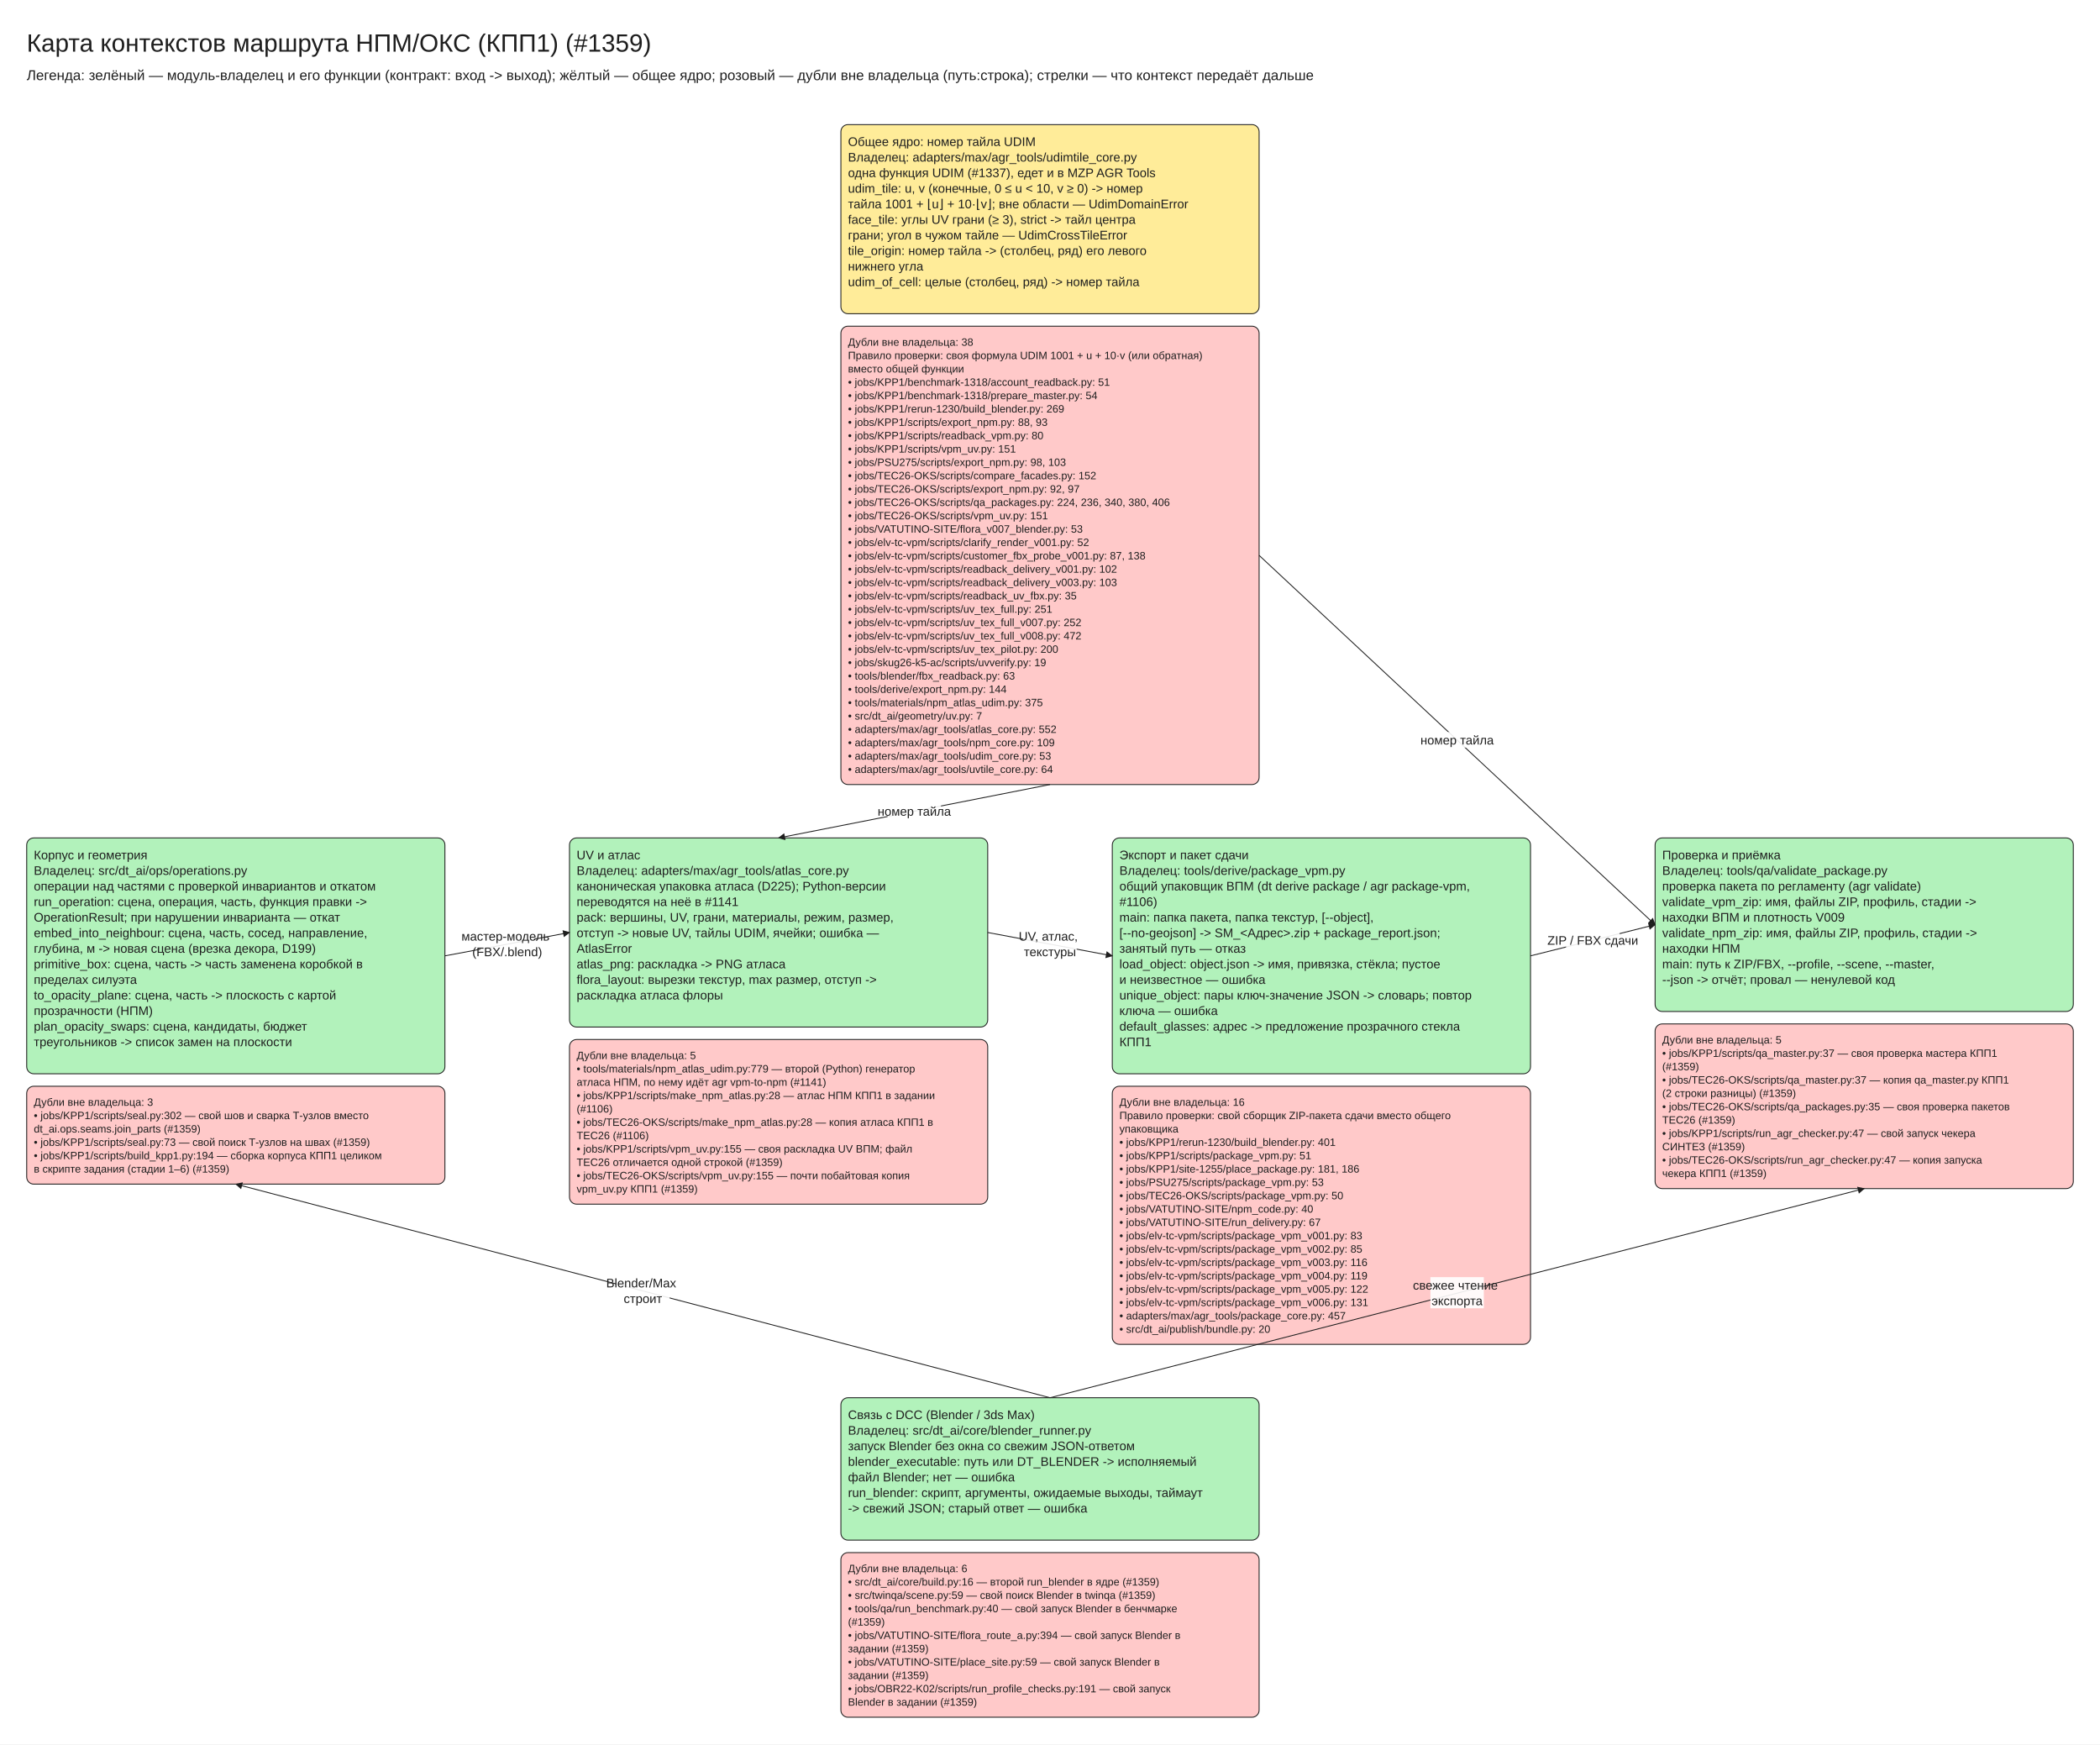
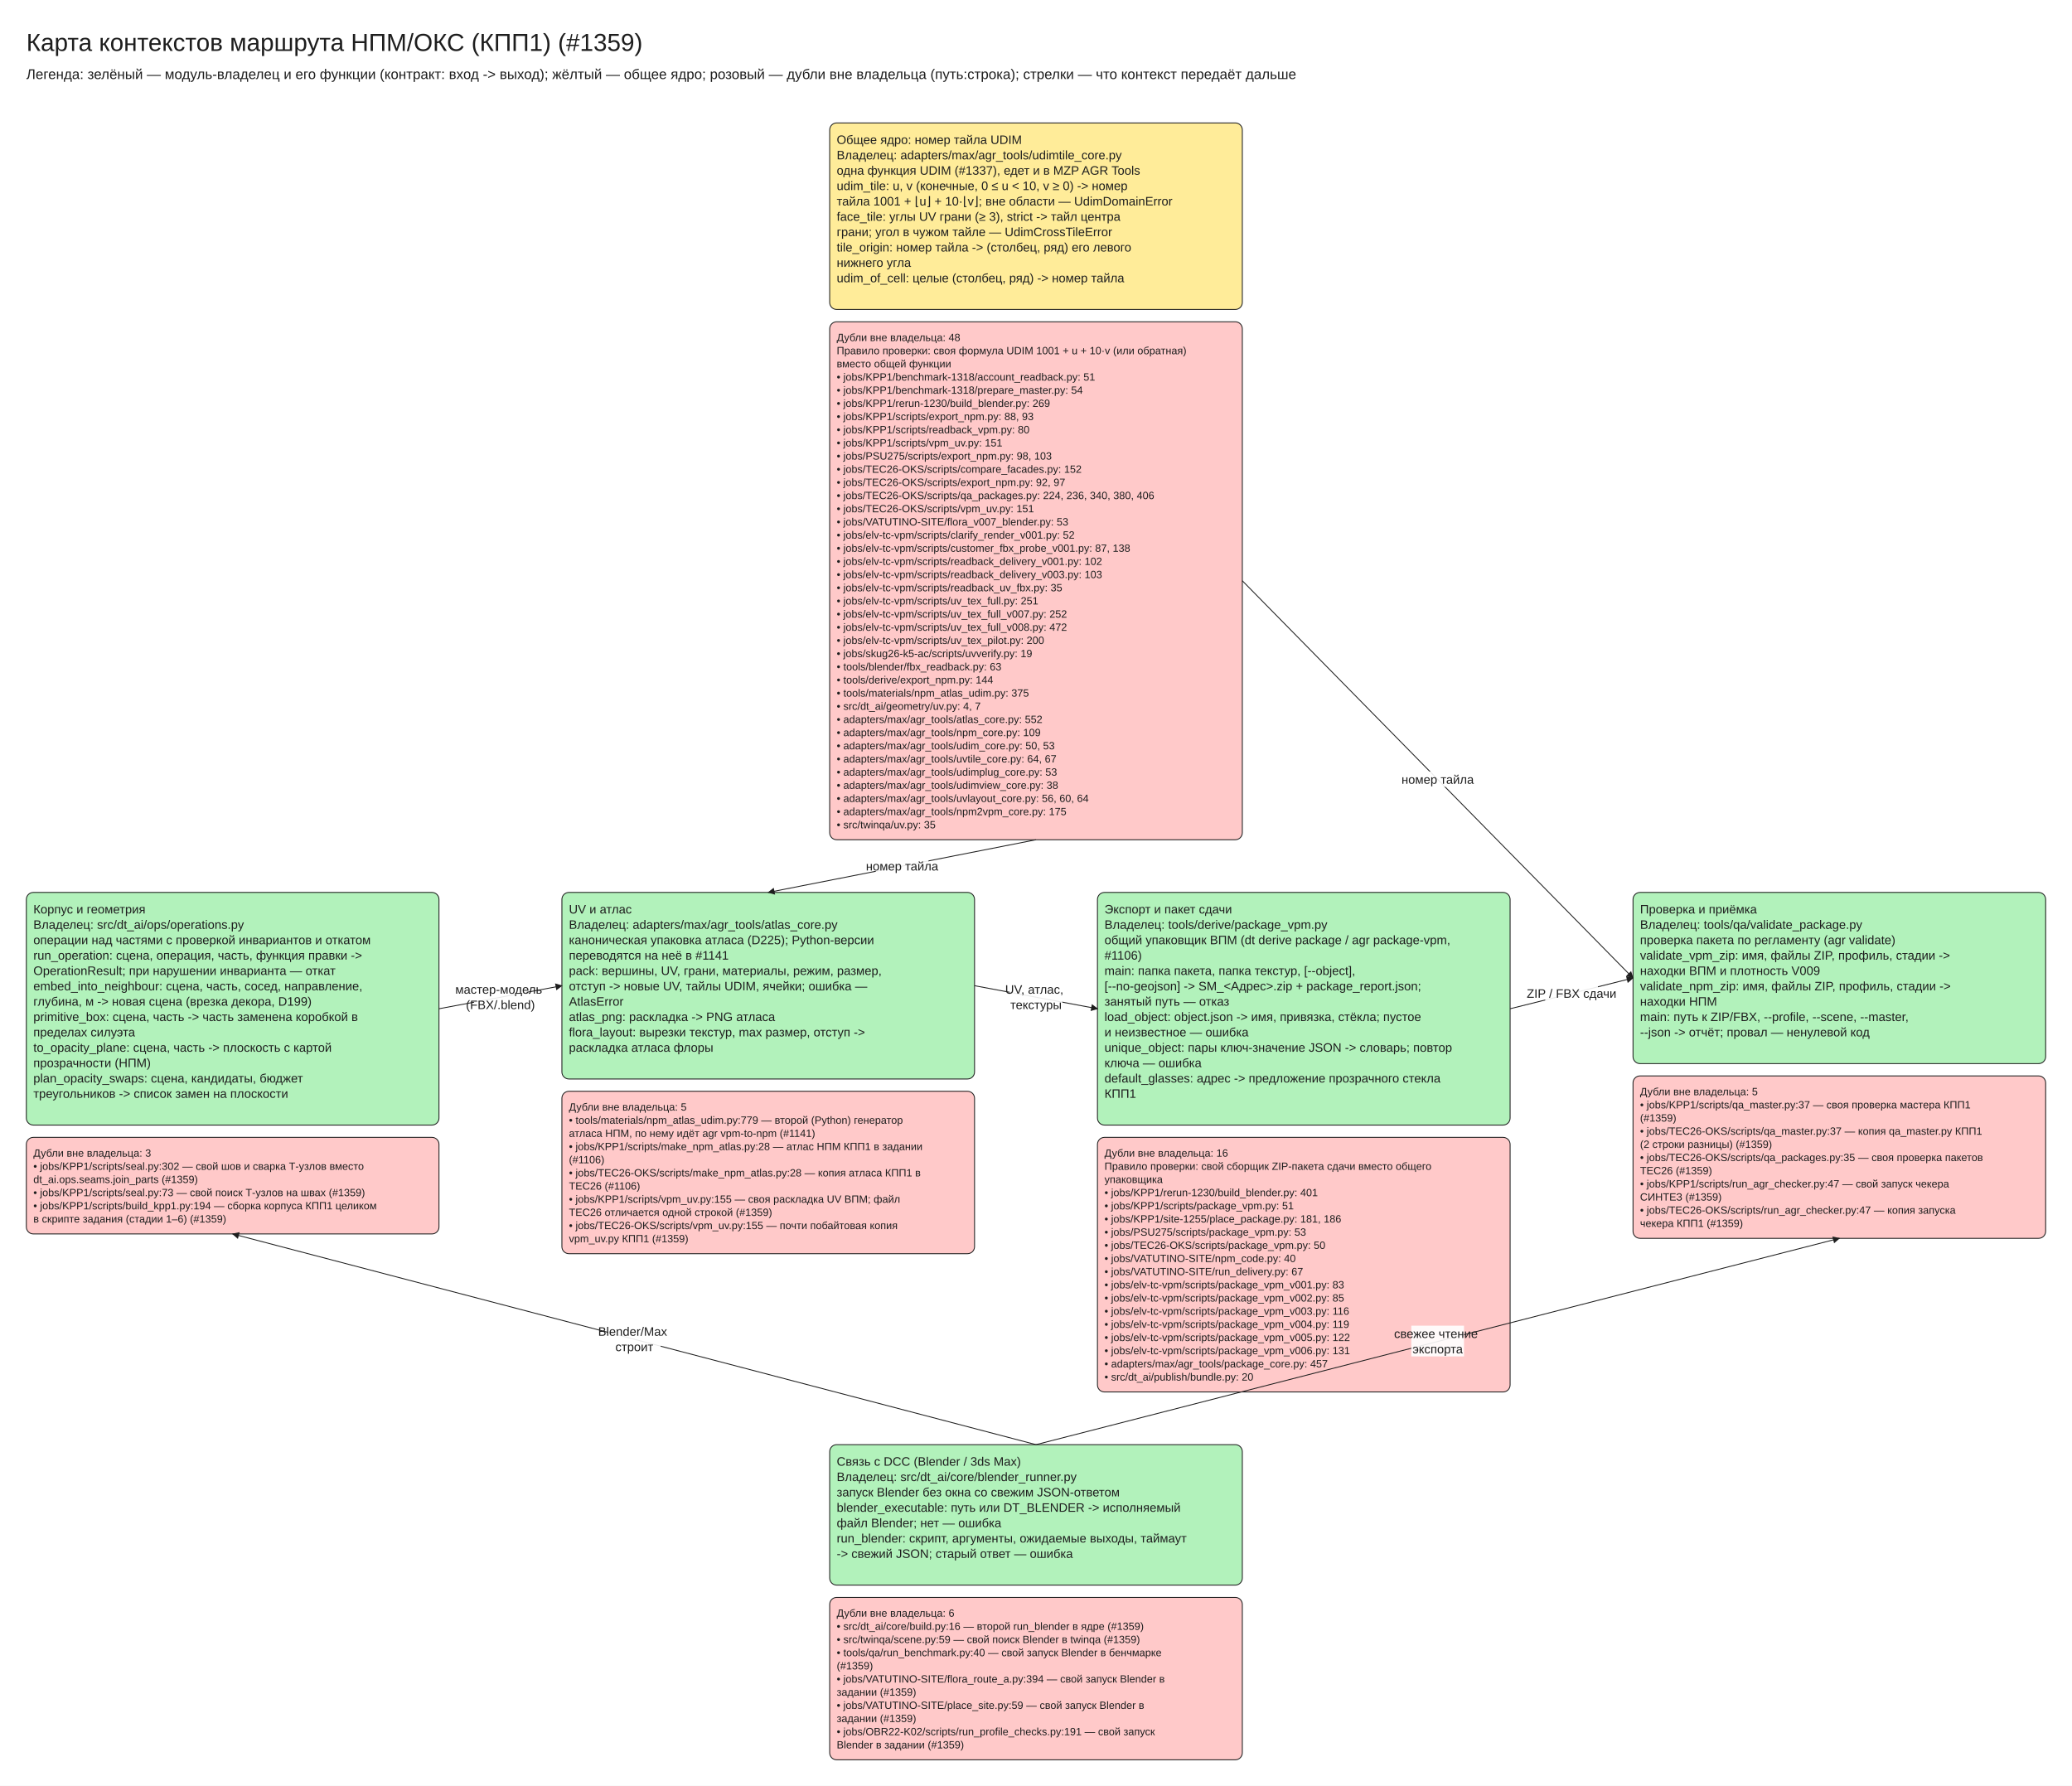
- <svg xmlns="http://www.w3.org/2000/svg" viewBox="10 -30 2360 1960" width="2360" height="1960" font-family="Segoe UI, Arial, sans-serif">
+ <svg xmlns="http://www.w3.org/2000/svg" viewBox="10 -30 2360 2034" width="2360" height="2034" font-family="Segoe UI, Arial, sans-serif">
  <defs>
    <marker id="arrow" viewBox="0 0 10 10" refX="9" refY="5" markerWidth="8" markerHeight="8" orient="auto-start-reverse">
      <path d="M0,0 L10,5 L0,10 z" fill="#1e1e1e" />
    </marker>
  </defs>
-   <rect x="10" y="-30" width="2360" height="1960" fill="#ffffff" />
+   <rect x="10" y="-30" width="2360" height="2034" fill="#ffffff" />
  <rect x="955.0" y="110" width="470" height="212.5" rx="8" fill="#ffec99" stroke="#1e1e1e" />
-   <rect x="955.0" y="336.5" width="470" height="515.0" rx="8" fill="#ffc9c9" stroke="#1e1e1e" />
-   <rect x="40" y="911.5" width="470" height="265.0" rx="8" fill="#b2f2bb" stroke="#1e1e1e" />
-   <rect x="40" y="1190.5" width="470" height="110.0" rx="8" fill="#ffc9c9" stroke="#1e1e1e" />
-   <rect x="650" y="911.5" width="470" height="212.5" rx="8" fill="#b2f2bb" stroke="#1e1e1e" />
-   <rect x="650" y="1138.0" width="470" height="185.0" rx="8" fill="#ffc9c9" stroke="#1e1e1e" />
-   <rect x="1260" y="911.5" width="470" height="265.0" rx="8" fill="#b2f2bb" stroke="#1e1e1e" />
-   <rect x="1260" y="1190.5" width="470" height="290.0" rx="8" fill="#ffc9c9" stroke="#1e1e1e" />
-   <rect x="1870" y="911.5" width="470" height="195.0" rx="8" fill="#b2f2bb" stroke="#1e1e1e" />
-   <rect x="1870" y="1120.5" width="470" height="185.0" rx="8" fill="#ffc9c9" stroke="#1e1e1e" />
-   <rect x="955.0" y="1540.5" width="470" height="160.0" rx="8" fill="#b2f2bb" stroke="#1e1e1e" />
-   <rect x="955.0" y="1714.5" width="470" height="185.0" rx="8" fill="#ffc9c9" stroke="#1e1e1e" />
-   <line x1="510" y1="1044.0" x2="650" y2="1017.75" stroke="#1e1e1e" marker-end="url(#arrow)" />
-   <line x1="1120" y1="1017.75" x2="1260" y2="1044.0" stroke="#1e1e1e" marker-end="url(#arrow)" />
-   <line x1="1730" y1="1044.0" x2="1870" y2="1009.0" stroke="#1e1e1e" marker-end="url(#arrow)" />
-   <line x1="1190.0" y1="1540.5" x2="275.0" y2="1300.5" stroke="#1e1e1e" marker-end="url(#arrow)" />
-   <line x1="1190.0" y1="1540.5" x2="2105.0" y2="1305.5" stroke="#1e1e1e" marker-end="url(#arrow)" />
-   <line x1="1190.0" y1="851.5" x2="885.0" y2="911.5" stroke="#1e1e1e" marker-end="url(#arrow)" />
-   <line x1="1425.0" y1="594.0" x2="1870.0" y2="1009.0" stroke="#1e1e1e" marker-end="url(#arrow)" />
+   <rect x="955.0" y="336.5" width="470" height="590.0" rx="8" fill="#ffc9c9" stroke="#1e1e1e" />
+   <rect x="40" y="986.5" width="470" height="265.0" rx="8" fill="#b2f2bb" stroke="#1e1e1e" />
+   <rect x="40" y="1265.5" width="470" height="110.0" rx="8" fill="#ffc9c9" stroke="#1e1e1e" />
+   <rect x="650" y="986.5" width="470" height="212.5" rx="8" fill="#b2f2bb" stroke="#1e1e1e" />
+   <rect x="650" y="1213.0" width="470" height="185.0" rx="8" fill="#ffc9c9" stroke="#1e1e1e" />
+   <rect x="1260" y="986.5" width="470" height="265.0" rx="8" fill="#b2f2bb" stroke="#1e1e1e" />
+   <rect x="1260" y="1265.5" width="470" height="290.0" rx="8" fill="#ffc9c9" stroke="#1e1e1e" />
+   <rect x="1870" y="986.5" width="470" height="195.0" rx="8" fill="#b2f2bb" stroke="#1e1e1e" />
+   <rect x="1870" y="1195.5" width="470" height="185.0" rx="8" fill="#ffc9c9" stroke="#1e1e1e" />
+   <rect x="955.0" y="1615.5" width="470" height="160.0" rx="8" fill="#b2f2bb" stroke="#1e1e1e" />
+   <rect x="955.0" y="1789.5" width="470" height="185.0" rx="8" fill="#ffc9c9" stroke="#1e1e1e" />
+   <line x1="510" y1="1119.0" x2="650" y2="1092.75" stroke="#1e1e1e" marker-end="url(#arrow)" />
+   <line x1="1120" y1="1092.75" x2="1260" y2="1119.0" stroke="#1e1e1e" marker-end="url(#arrow)" />
+   <line x1="1730" y1="1119.0" x2="1870" y2="1084.0" stroke="#1e1e1e" marker-end="url(#arrow)" />
+   <line x1="1190.0" y1="1615.5" x2="275.0" y2="1375.5" stroke="#1e1e1e" marker-end="url(#arrow)" />
+   <line x1="1190.0" y1="1615.5" x2="2105.0" y2="1380.5" stroke="#1e1e1e" marker-end="url(#arrow)" />
+   <line x1="1190.0" y1="926.5" x2="885.0" y2="986.5" stroke="#1e1e1e" marker-end="url(#arrow)" />
+   <line x1="1425.0" y1="631.5" x2="1870.0" y2="1084.0" stroke="#1e1e1e" marker-end="url(#arrow)" />
  <text x="40" y="0" font-size="28" text-anchor="start" fill="#1e1e1e">
    <tspan x="40" dy="28">Карта контекстов маршрута НПМ/ОКС (КПП1) (#1359)</tspan>
  </text>
  <text x="40" y="44" font-size="16" text-anchor="start" fill="#1e1e1e">
    <tspan x="40" dy="16">Легенда: зелёный — модуль-владелец и его функции (контракт: вход -&gt; выход); жёлтый — общее ядро; розовый — дубли вне владельца (путь:строка); стрелки — что контекст передаёт дальше</tspan>
  </text>
  <text x="963.0" y="120.0" font-size="14" text-anchor="start" fill="#1e1e1e">
    <tspan x="963.0" dy="14">Общее ядро: номер тайла UDIM</tspan>
    <tspan x="963.0" dy="17.5">Владелец: adapters/max/agr_tools/udimtile_core.py</tspan>
    <tspan x="963.0" dy="17.5">одна функция UDIM (#1337), едет и в MZP AGR Tools</tspan>
    <tspan x="963.0" dy="17.5" />
    <tspan x="963.0" dy="17.5">udim_tile: u, v (конечные, 0 ≤ u &lt; 10, v ≥ 0) -&gt; номер</tspan>
    <tspan x="963.0" dy="17.5">тайла 1001 + ⌊u⌋ + 10·⌊v⌋; вне области — UdimDomainError</tspan>
    <tspan x="963.0" dy="17.5">face_tile: углы UV грани (≥ 3), strict -&gt; тайл центра</tspan>
    <tspan x="963.0" dy="17.5">грани; угол в чужом тайле — UdimCrossTileError</tspan>
    <tspan x="963.0" dy="17.5">tile_origin: номер тайла -&gt; (столбец, ряд) его левого</tspan>
    <tspan x="963.0" dy="17.5">нижнего угла</tspan>
    <tspan x="963.0" dy="17.5">udim_of_cell: целые (столбец, ряд) -&gt; номер тайла</tspan>
  </text>
  <text x="963.0" y="346.5" font-size="12" text-anchor="start" fill="#1e1e1e">
-     <tspan x="963.0" dy="12">Дубли вне владельца: 38</tspan>
+     <tspan x="963.0" dy="12">Дубли вне владельца: 48</tspan>
    <tspan x="963.0" dy="15.0">Правило проверки: своя формула UDIM 1001 + u + 10·v (или обратная)</tspan>
    <tspan x="963.0" dy="15.0">вместо общей функции</tspan>
    <tspan x="963.0" dy="15.0">• jobs/KPP1/benchmark-1318/account_readback.py: 51</tspan>
    <tspan x="963.0" dy="15.0">• jobs/KPP1/benchmark-1318/prepare_master.py: 54</tspan>
    <tspan x="963.0" dy="15.0">• jobs/KPP1/rerun-1230/build_blender.py: 269</tspan>
    <tspan x="963.0" dy="15.0">• jobs/KPP1/scripts/export_npm.py: 88, 93</tspan>
    <tspan x="963.0" dy="15.0">• jobs/KPP1/scripts/readback_vpm.py: 80</tspan>
    <tspan x="963.0" dy="15.0">• jobs/KPP1/scripts/vpm_uv.py: 151</tspan>
    <tspan x="963.0" dy="15.0">• jobs/PSU275/scripts/export_npm.py: 98, 103</tspan>
    <tspan x="963.0" dy="15.0">• jobs/TEC26-OKS/scripts/compare_facades.py: 152</tspan>
    <tspan x="963.0" dy="15.0">• jobs/TEC26-OKS/scripts/export_npm.py: 92, 97</tspan>
    <tspan x="963.0" dy="15.0">• jobs/TEC26-OKS/scripts/qa_packages.py: 224, 236, 340, 380, 406</tspan>
    <tspan x="963.0" dy="15.0">• jobs/TEC26-OKS/scripts/vpm_uv.py: 151</tspan>
    <tspan x="963.0" dy="15.0">• jobs/VATUTINO-SITE/flora_v007_blender.py: 53</tspan>
    <tspan x="963.0" dy="15.0">• jobs/elv-tc-vpm/scripts/clarify_render_v001.py: 52</tspan>
    <tspan x="963.0" dy="15.0">• jobs/elv-tc-vpm/scripts/customer_fbx_probe_v001.py: 87, 138</tspan>
    <tspan x="963.0" dy="15.0">• jobs/elv-tc-vpm/scripts/readback_delivery_v001.py: 102</tspan>
    <tspan x="963.0" dy="15.0">• jobs/elv-tc-vpm/scripts/readback_delivery_v003.py: 103</tspan>
    <tspan x="963.0" dy="15.0">• jobs/elv-tc-vpm/scripts/readback_uv_fbx.py: 35</tspan>
    <tspan x="963.0" dy="15.0">• jobs/elv-tc-vpm/scripts/uv_tex_full.py: 251</tspan>
    <tspan x="963.0" dy="15.0">• jobs/elv-tc-vpm/scripts/uv_tex_full_v007.py: 252</tspan>
    <tspan x="963.0" dy="15.0">• jobs/elv-tc-vpm/scripts/uv_tex_full_v008.py: 472</tspan>
    <tspan x="963.0" dy="15.0">• jobs/elv-tc-vpm/scripts/uv_tex_pilot.py: 200</tspan>
    <tspan x="963.0" dy="15.0">• jobs/skug26-k5-ac/scripts/uvverify.py: 19</tspan>
    <tspan x="963.0" dy="15.0">• tools/blender/fbx_readback.py: 63</tspan>
    <tspan x="963.0" dy="15.0">• tools/derive/export_npm.py: 144</tspan>
    <tspan x="963.0" dy="15.0">• tools/materials/npm_atlas_udim.py: 375</tspan>
-     <tspan x="963.0" dy="15.0">• src/dt_ai/geometry/uv.py: 7</tspan>
+     <tspan x="963.0" dy="15.0">• src/dt_ai/geometry/uv.py: 4, 7</tspan>
    <tspan x="963.0" dy="15.0">• adapters/max/agr_tools/atlas_core.py: 552</tspan>
    <tspan x="963.0" dy="15.0">• adapters/max/agr_tools/npm_core.py: 109</tspan>
-     <tspan x="963.0" dy="15.0">• adapters/max/agr_tools/udim_core.py: 53</tspan>
-     <tspan x="963.0" dy="15.0">• adapters/max/agr_tools/uvtile_core.py: 64</tspan>
-   </text>
-   <text x="48" y="921.5" font-size="14" text-anchor="start" fill="#1e1e1e">
+     <tspan x="963.0" dy="15.0">• adapters/max/agr_tools/udim_core.py: 50, 53</tspan>
+     <tspan x="963.0" dy="15.0">• adapters/max/agr_tools/uvtile_core.py: 64, 67</tspan>
+     <tspan x="963.0" dy="15.0">• adapters/max/agr_tools/udimplug_core.py: 53</tspan>
+     <tspan x="963.0" dy="15.0">• adapters/max/agr_tools/udimview_core.py: 38</tspan>
+     <tspan x="963.0" dy="15.0">• adapters/max/agr_tools/uvlayout_core.py: 56, 60, 64</tspan>
+     <tspan x="963.0" dy="15.0">• adapters/max/agr_tools/npm2vpm_core.py: 175</tspan>
+     <tspan x="963.0" dy="15.0">• src/twinqa/uv.py: 35</tspan>
+   </text>
+   <text x="48" y="996.5" font-size="14" text-anchor="start" fill="#1e1e1e">
    <tspan x="48" dy="14">Корпус и геометрия</tspan>
    <tspan x="48" dy="17.5">Владелец: src/dt_ai/ops/operations.py</tspan>
    <tspan x="48" dy="17.5">операции над частями с проверкой инвариантов и откатом</tspan>
    <tspan x="48" dy="17.5" />
    <tspan x="48" dy="17.5">run_operation: сцена, операция, часть, функция правки -&gt;</tspan>
    <tspan x="48" dy="17.5">OperationResult; при нарушении инварианта — откат</tspan>
    <tspan x="48" dy="17.5">embed_into_neighbour: сцена, часть, сосед, направление,</tspan>
    <tspan x="48" dy="17.5">глубина, м -&gt; новая сцена (врезка декора, D199)</tspan>
    <tspan x="48" dy="17.5">primitive_box: сцена, часть -&gt; часть заменена коробкой в</tspan>
    <tspan x="48" dy="17.5">пределах силуэта</tspan>
    <tspan x="48" dy="17.5">to_opacity_plane: сцена, часть -&gt; плоскость с картой</tspan>
    <tspan x="48" dy="17.5">прозрачности (НПМ)</tspan>
    <tspan x="48" dy="17.5">plan_opacity_swaps: сцена, кандидаты, бюджет</tspan>
    <tspan x="48" dy="17.5">треугольников -&gt; список замен на плоскости</tspan>
  </text>
-   <text x="48" y="1200.5" font-size="12" text-anchor="start" fill="#1e1e1e">
+   <text x="48" y="1275.5" font-size="12" text-anchor="start" fill="#1e1e1e">
    <tspan x="48" dy="12">Дубли вне владельца: 3</tspan>
    <tspan x="48" dy="15.0">• jobs/KPP1/scripts/seal.py:302 — свой шов и сварка Т-узлов вместо</tspan>
    <tspan x="48" dy="15.0">dt_ai.ops.seams.join_parts (#1359)</tspan>
    <tspan x="48" dy="15.0">• jobs/KPP1/scripts/seal.py:73 — свой поиск Т-узлов на швах (#1359)</tspan>
    <tspan x="48" dy="15.0">• jobs/KPP1/scripts/build_kpp1.py:194 — сборка корпуса КПП1 целиком</tspan>
    <tspan x="48" dy="15.0">в скрипте задания (стадии 1–6) (#1359)</tspan>
  </text>
-   <text x="658" y="921.5" font-size="14" text-anchor="start" fill="#1e1e1e">
+   <text x="658" y="996.5" font-size="14" text-anchor="start" fill="#1e1e1e">
    <tspan x="658" dy="14">UV и атлас</tspan>
    <tspan x="658" dy="17.5">Владелец: adapters/max/agr_tools/atlas_core.py</tspan>
    <tspan x="658" dy="17.5">каноническая упаковка атласа (D225); Python-версии</tspan>
    <tspan x="658" dy="17.5">переводятся на неё в #1141</tspan>
    <tspan x="658" dy="17.5" />
    <tspan x="658" dy="17.5">pack: вершины, UV, грани, материалы, режим, размер,</tspan>
    <tspan x="658" dy="17.5">отступ -&gt; новые UV, тайлы UDIM, ячейки; ошибка —</tspan>
    <tspan x="658" dy="17.5">AtlasError</tspan>
    <tspan x="658" dy="17.5">atlas_png: раскладка -&gt; PNG атласа</tspan>
    <tspan x="658" dy="17.5">flora_layout: вырезки текстур, max размер, отступ -&gt;</tspan>
    <tspan x="658" dy="17.5">раскладка атласа флоры</tspan>
  </text>
-   <text x="658" y="1148.0" font-size="12" text-anchor="start" fill="#1e1e1e">
+   <text x="658" y="1223.0" font-size="12" text-anchor="start" fill="#1e1e1e">
    <tspan x="658" dy="12">Дубли вне владельца: 5</tspan>
    <tspan x="658" dy="15.0">• tools/materials/npm_atlas_udim.py:779 — второй (Python) генератор</tspan>
    <tspan x="658" dy="15.0">атласа НПМ, по нему идёт agr vpm-to-npm (#1141)</tspan>
    <tspan x="658" dy="15.0">• jobs/KPP1/scripts/make_npm_atlas.py:28 — атлас НПМ КПП1 в задании</tspan>
    <tspan x="658" dy="15.0">(#1106)</tspan>
    <tspan x="658" dy="15.0">• jobs/TEC26-OKS/scripts/make_npm_atlas.py:28 — копия атласа КПП1 в</tspan>
    <tspan x="658" dy="15.0">TEC26 (#1106)</tspan>
    <tspan x="658" dy="15.0">• jobs/KPP1/scripts/vpm_uv.py:155 — своя раскладка UV ВПМ; файл</tspan>
    <tspan x="658" dy="15.0">TEC26 отличается одной строкой (#1359)</tspan>
    <tspan x="658" dy="15.0">• jobs/TEC26-OKS/scripts/vpm_uv.py:155 — почти побайтовая копия</tspan>
    <tspan x="658" dy="15.0">vpm_uv.py КПП1 (#1359)</tspan>
  </text>
-   <text x="1268" y="921.5" font-size="14" text-anchor="start" fill="#1e1e1e">
+   <text x="1268" y="996.5" font-size="14" text-anchor="start" fill="#1e1e1e">
    <tspan x="1268" dy="14">Экспорт и пакет сдачи</tspan>
    <tspan x="1268" dy="17.5">Владелец: tools/derive/package_vpm.py</tspan>
    <tspan x="1268" dy="17.5">общий упаковщик ВПМ (dt derive package / agr package-vpm,</tspan>
    <tspan x="1268" dy="17.5">#1106)</tspan>
    <tspan x="1268" dy="17.5" />
    <tspan x="1268" dy="17.5">main: папка пакета, папка текстур, [--object],</tspan>
    <tspan x="1268" dy="17.5">[--no-geojson] -&gt; SM_&lt;Адрес&gt;.zip + package_report.json;</tspan>
    <tspan x="1268" dy="17.5">занятый путь — отказ</tspan>
    <tspan x="1268" dy="17.5">load_object: object.json -&gt; имя, привязка, стёкла; пустое</tspan>
    <tspan x="1268" dy="17.5">и неизвестное — ошибка</tspan>
    <tspan x="1268" dy="17.5">unique_object: пары ключ-значение JSON -&gt; словарь; повтор</tspan>
    <tspan x="1268" dy="17.5">ключа — ошибка</tspan>
    <tspan x="1268" dy="17.5">default_glasses: адрес -&gt; предложение прозрачного стекла</tspan>
    <tspan x="1268" dy="17.5">КПП1</tspan>
  </text>
-   <text x="1268" y="1200.5" font-size="12" text-anchor="start" fill="#1e1e1e">
+   <text x="1268" y="1275.5" font-size="12" text-anchor="start" fill="#1e1e1e">
    <tspan x="1268" dy="12">Дубли вне владельца: 16</tspan>
    <tspan x="1268" dy="15.0">Правило проверки: свой сборщик ZIP-пакета сдачи вместо общего</tspan>
    <tspan x="1268" dy="15.0">упаковщика</tspan>
    <tspan x="1268" dy="15.0">• jobs/KPP1/rerun-1230/build_blender.py: 401</tspan>
    <tspan x="1268" dy="15.0">• jobs/KPP1/scripts/package_vpm.py: 51</tspan>
    <tspan x="1268" dy="15.0">• jobs/KPP1/site-1255/place_package.py: 181, 186</tspan>
    <tspan x="1268" dy="15.0">• jobs/PSU275/scripts/package_vpm.py: 53</tspan>
    <tspan x="1268" dy="15.0">• jobs/TEC26-OKS/scripts/package_vpm.py: 50</tspan>
    <tspan x="1268" dy="15.0">• jobs/VATUTINO-SITE/npm_code.py: 40</tspan>
    <tspan x="1268" dy="15.0">• jobs/VATUTINO-SITE/run_delivery.py: 67</tspan>
    <tspan x="1268" dy="15.0">• jobs/elv-tc-vpm/scripts/package_vpm_v001.py: 83</tspan>
    <tspan x="1268" dy="15.0">• jobs/elv-tc-vpm/scripts/package_vpm_v002.py: 85</tspan>
    <tspan x="1268" dy="15.0">• jobs/elv-tc-vpm/scripts/package_vpm_v003.py: 116</tspan>
    <tspan x="1268" dy="15.0">• jobs/elv-tc-vpm/scripts/package_vpm_v004.py: 119</tspan>
    <tspan x="1268" dy="15.0">• jobs/elv-tc-vpm/scripts/package_vpm_v005.py: 122</tspan>
    <tspan x="1268" dy="15.0">• jobs/elv-tc-vpm/scripts/package_vpm_v006.py: 131</tspan>
    <tspan x="1268" dy="15.0">• adapters/max/agr_tools/package_core.py: 457</tspan>
    <tspan x="1268" dy="15.0">• src/dt_ai/publish/bundle.py: 20</tspan>
  </text>
-   <text x="1878" y="921.5" font-size="14" text-anchor="start" fill="#1e1e1e">
+   <text x="1878" y="996.5" font-size="14" text-anchor="start" fill="#1e1e1e">
    <tspan x="1878" dy="14">Проверка и приёмка</tspan>
    <tspan x="1878" dy="17.5">Владелец: tools/qa/validate_package.py</tspan>
    <tspan x="1878" dy="17.5">проверка пакета по регламенту (agr validate)</tspan>
    <tspan x="1878" dy="17.5" />
    <tspan x="1878" dy="17.5">validate_vpm_zip: имя, файлы ZIP, профиль, стадии -&gt;</tspan>
    <tspan x="1878" dy="17.5">находки ВПМ и плотность V009</tspan>
    <tspan x="1878" dy="17.5">validate_npm_zip: имя, файлы ZIP, профиль, стадии -&gt;</tspan>
    <tspan x="1878" dy="17.5">находки НПМ</tspan>
    <tspan x="1878" dy="17.5">main: путь к ZIP/FBX, --profile, --scene, --master,</tspan>
    <tspan x="1878" dy="17.5">--json -&gt; отчёт; провал — ненулевой код</tspan>
  </text>
-   <text x="1878" y="1130.5" font-size="12" text-anchor="start" fill="#1e1e1e">
+   <text x="1878" y="1205.5" font-size="12" text-anchor="start" fill="#1e1e1e">
    <tspan x="1878" dy="12">Дубли вне владельца: 5</tspan>
    <tspan x="1878" dy="15.0">• jobs/KPP1/scripts/qa_master.py:37 — своя проверка мастера КПП1</tspan>
    <tspan x="1878" dy="15.0">(#1359)</tspan>
    <tspan x="1878" dy="15.0">• jobs/TEC26-OKS/scripts/qa_master.py:37 — копия qa_master.py КПП1</tspan>
    <tspan x="1878" dy="15.0">(2 строки разницы) (#1359)</tspan>
    <tspan x="1878" dy="15.0">• jobs/TEC26-OKS/scripts/qa_packages.py:35 — своя проверка пакетов</tspan>
    <tspan x="1878" dy="15.0">TEC26 (#1359)</tspan>
    <tspan x="1878" dy="15.0">• jobs/KPP1/scripts/run_agr_checker.py:47 — свой запуск чекера</tspan>
    <tspan x="1878" dy="15.0">СИНТЕЗ (#1359)</tspan>
    <tspan x="1878" dy="15.0">• jobs/TEC26-OKS/scripts/run_agr_checker.py:47 — копия запуска</tspan>
    <tspan x="1878" dy="15.0">чекера КПП1 (#1359)</tspan>
  </text>
-   <text x="963.0" y="1550.5" font-size="14" text-anchor="start" fill="#1e1e1e">
+   <text x="963.0" y="1625.5" font-size="14" text-anchor="start" fill="#1e1e1e">
    <tspan x="963.0" dy="14">Связь с DCC (Blender / 3ds Max)</tspan>
    <tspan x="963.0" dy="17.5">Владелец: src/dt_ai/core/blender_runner.py</tspan>
    <tspan x="963.0" dy="17.5">запуск Blender без окна со свежим JSON-ответом</tspan>
    <tspan x="963.0" dy="17.5" />
    <tspan x="963.0" dy="17.5">blender_executable: путь или DT_BLENDER -&gt; исполняемый</tspan>
    <tspan x="963.0" dy="17.5">файл Blender; нет — ошибка</tspan>
    <tspan x="963.0" dy="17.5">run_blender: скрипт, аргументы, ожидаемые выходы, таймаут</tspan>
    <tspan x="963.0" dy="17.5">-&gt; свежий JSON; старый ответ — ошибка</tspan>
  </text>
-   <text x="963.0" y="1724.5" font-size="12" text-anchor="start" fill="#1e1e1e">
+   <text x="963.0" y="1799.5" font-size="12" text-anchor="start" fill="#1e1e1e">
    <tspan x="963.0" dy="12">Дубли вне владельца: 6</tspan>
    <tspan x="963.0" dy="15.0">• src/dt_ai/core/build.py:16 — второй run_blender в ядре (#1359)</tspan>
    <tspan x="963.0" dy="15.0">• src/twinqa/scene.py:59 — свой поиск Blender в twinqa (#1359)</tspan>
    <tspan x="963.0" dy="15.0">• tools/qa/run_benchmark.py:40 — свой запуск Blender в бенчмарке</tspan>
    <tspan x="963.0" dy="15.0">(#1359)</tspan>
    <tspan x="963.0" dy="15.0">• jobs/VATUTINO-SITE/flora_route_a.py:394 — свой запуск Blender в</tspan>
    <tspan x="963.0" dy="15.0">задании (#1359)</tspan>
    <tspan x="963.0" dy="15.0">• jobs/VATUTINO-SITE/place_site.py:59 — свой запуск Blender в</tspan>
    <tspan x="963.0" dy="15.0">задании (#1359)</tspan>
    <tspan x="963.0" dy="15.0">• jobs/OBR22-K02/scripts/run_profile_checks.py:191 — свой запуск</tspan>
    <tspan x="963.0" dy="15.0">Blender в задании (#1359)</tspan>
  </text>
-   <rect x="550.0" y="1012.88" width="60" height="35.0" fill="#ffffff" opacity="0.9" />
-   <text x="580.0" y="1012.88" font-size="14" text-anchor="middle" fill="#1e1e1e">
+   <rect x="550.0" y="1087.88" width="60" height="35.0" fill="#ffffff" opacity="0.9" />
+   <text x="580.0" y="1087.88" font-size="14" text-anchor="middle" fill="#1e1e1e">
    <tspan x="580.0" dy="14">мастер-модель</tspan>
    <tspan x="580.0" dy="17.5">(FBX/.blend)</tspan>
  </text>
-   <rect x="1160.0" y="1012.88" width="60" height="35.0" fill="#ffffff" opacity="0.9" />
-   <text x="1190.0" y="1012.88" font-size="14" text-anchor="middle" fill="#1e1e1e">
+   <rect x="1160.0" y="1087.88" width="60" height="35.0" fill="#ffffff" opacity="0.9" />
+   <text x="1190.0" y="1087.88" font-size="14" text-anchor="middle" fill="#1e1e1e">
    <tspan x="1190.0" dy="14">UV, атлас,</tspan>
    <tspan x="1190.0" dy="17.5">текстуры</tspan>
  </text>
-   <rect x="1770.0" y="1017.5" width="60" height="17.5" fill="#ffffff" opacity="0.9" />
-   <text x="1800.0" y="1017.5" font-size="14" text-anchor="middle" fill="#1e1e1e">
+   <rect x="1770.0" y="1092.5" width="60" height="17.5" fill="#ffffff" opacity="0.9" />
+   <text x="1800.0" y="1092.5" font-size="14" text-anchor="middle" fill="#1e1e1e">
    <tspan x="1800.0" dy="14">ZIP / FBX сдачи</tspan>
  </text>
-   <rect x="702.5" y="1402.5" width="60" height="35.0" fill="#ffffff" opacity="0.9" />
-   <text x="732.5" y="1402.5" font-size="14" text-anchor="middle" fill="#1e1e1e">
+   <rect x="702.5" y="1477.5" width="60" height="35.0" fill="#ffffff" opacity="0.9" />
+   <text x="732.5" y="1477.5" font-size="14" text-anchor="middle" fill="#1e1e1e">
    <tspan x="732.5" dy="14">Blender/Max</tspan>
    <tspan x="732.5" dy="17.5">строит</tspan>
  </text>
-   <rect x="1617.5" y="1405.0" width="60" height="35.0" fill="#ffffff" opacity="0.9" />
-   <text x="1647.5" y="1405.0" font-size="14" text-anchor="middle" fill="#1e1e1e">
+   <rect x="1617.5" y="1480.0" width="60" height="35.0" fill="#ffffff" opacity="0.9" />
+   <text x="1647.5" y="1480.0" font-size="14" text-anchor="middle" fill="#1e1e1e">
    <tspan x="1647.5" dy="14">свежее чтение</tspan>
    <tspan x="1647.5" dy="17.5">экспорта</tspan>
  </text>
-   <rect x="1007.5" y="872.5" width="60" height="17.5" fill="#ffffff" opacity="0.9" />
-   <text x="1037.5" y="872.5" font-size="14" text-anchor="middle" fill="#1e1e1e">
+   <rect x="1007.5" y="947.5" width="60" height="17.5" fill="#ffffff" opacity="0.9" />
+   <text x="1037.5" y="947.5" font-size="14" text-anchor="middle" fill="#1e1e1e">
    <tspan x="1037.5" dy="14">номер тайла</tspan>
  </text>
-   <rect x="1617.5" y="792.5" width="60" height="17.5" fill="#ffffff" opacity="0.9" />
-   <text x="1647.5" y="792.5" font-size="14" text-anchor="middle" fill="#1e1e1e">
+   <rect x="1617.5" y="848.75" width="60" height="17.5" fill="#ffffff" opacity="0.9" />
+   <text x="1647.5" y="848.75" font-size="14" text-anchor="middle" fill="#1e1e1e">
    <tspan x="1647.5" dy="14">номер тайла</tspan>
  </text>
</svg>
